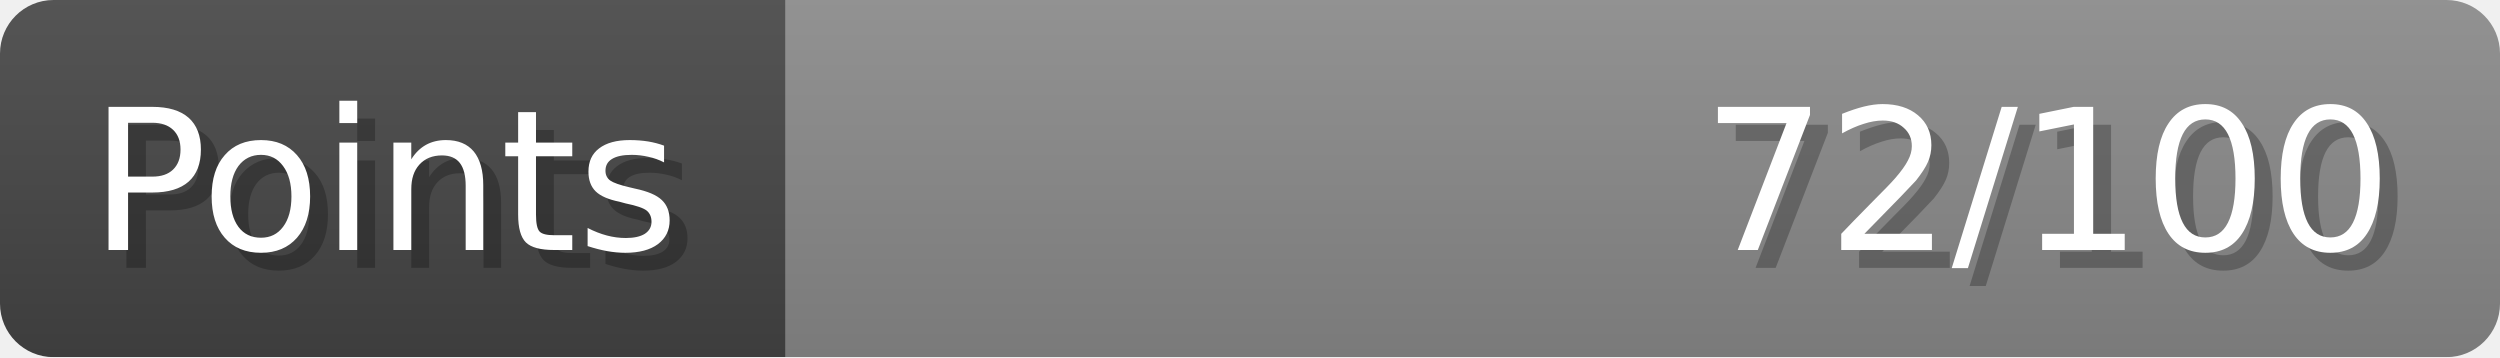
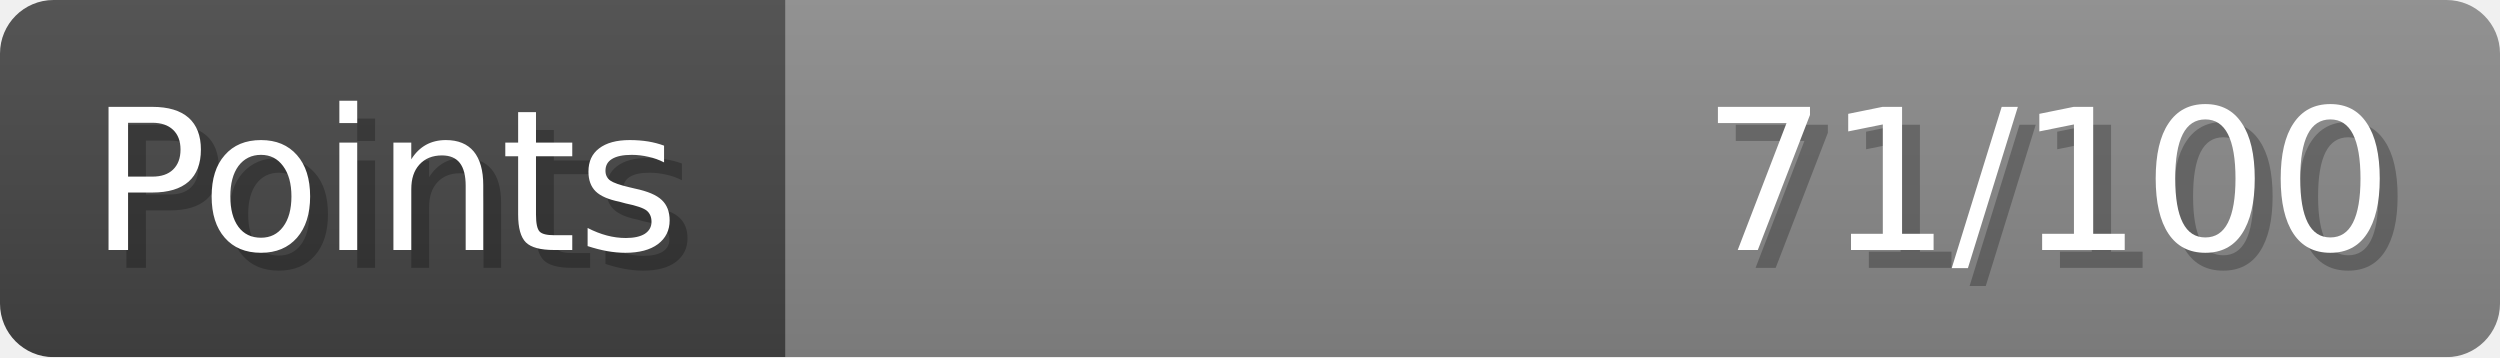
- <svg xmlns="http://www.w3.org/2000/svg" width="140px" height="20px" role="img" aria-label="Points: 72/100">
+ <svg xmlns="http://www.w3.org/2000/svg" width="140px" height="20px" role="img" aria-label="Points: 71/100">
  <linearGradient id="a" x2="0" y2="100%">
    <stop offset="0" stop-opacity=".1" stop-color="#EEE" />
    <stop offset="1" stop-opacity=".1" />
  </linearGradient>
  <mask id="m">
    <rect width="100%" height="100%" rx="3" fill="#FFF" />
  </mask>
  <g mask="url(#m)">
    <rect x="0" y="0" width="44" height="20" fill="#444" />
    <svg x="44" y="0" width="96" height="20">
      <rect width="100%" height="100%" fill="#888888" />
      <rect width="0%" height="100%" fill="#33CC11" transform="">
-         <animate attributeName="width" begin="0.5s" dur="600ms" from="0%" to="72%" repeatCount="1" fill="freeze" calcMode="spline" keyTimes="0; 1" keySplines="0.3, 0.61, 0.355, 1" />
+         <animate attributeName="width" begin="0.5s" dur="600ms" from="0%" to="71%" repeatCount="1" fill="freeze" calcMode="spline" keyTimes="0; 1" keySplines="0.3, 0.61, 0.355, 1" />
      </rect>
    </svg>
    <rect width="140" height="20" fill="url(#a)" />
  </g>
  <g aria-hidden="true" font-size="11" font-family="Verdana, DejaVu Sans, sans-serif" fill="#FFFFFF">
    <text x="6" y="15" fill="#000" opacity="0.25">Points</text>
    <text x="5" y="14">Points</text>
-     <text x="135" y="15" fill="#000" opacity="0.25" text-anchor="end">72/100</text>
-     <text x="134" y="14" text-anchor="end">72/100</text>
+     <text x="135" y="15" fill="#000" opacity="0.25" text-anchor="end">71/100</text>
+     <text x="134" y="14" text-anchor="end">71/100</text>
  </g>
</svg>
